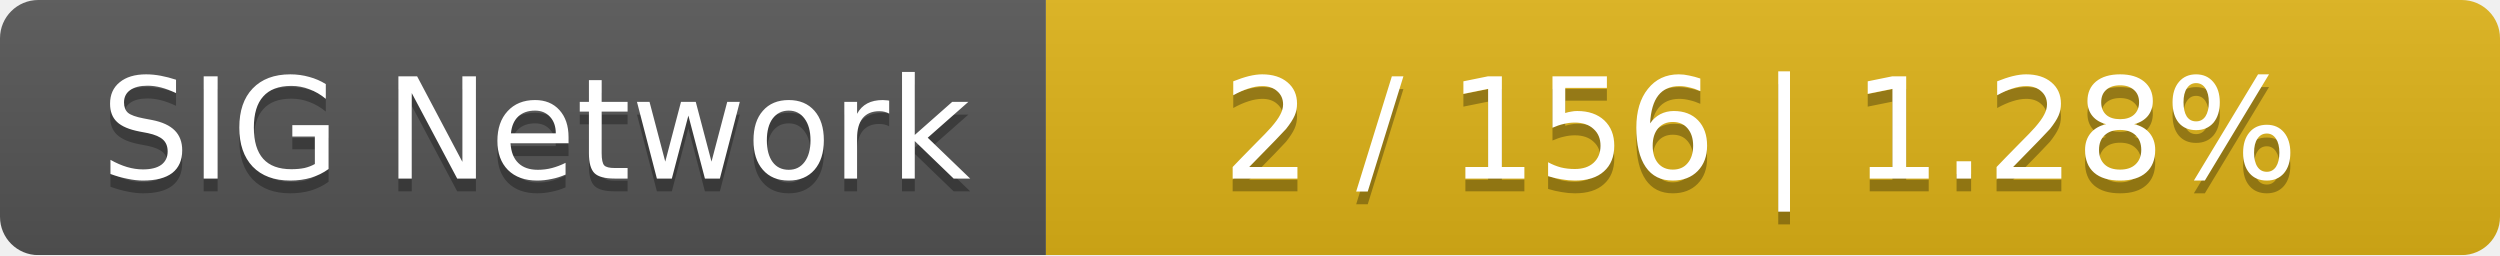
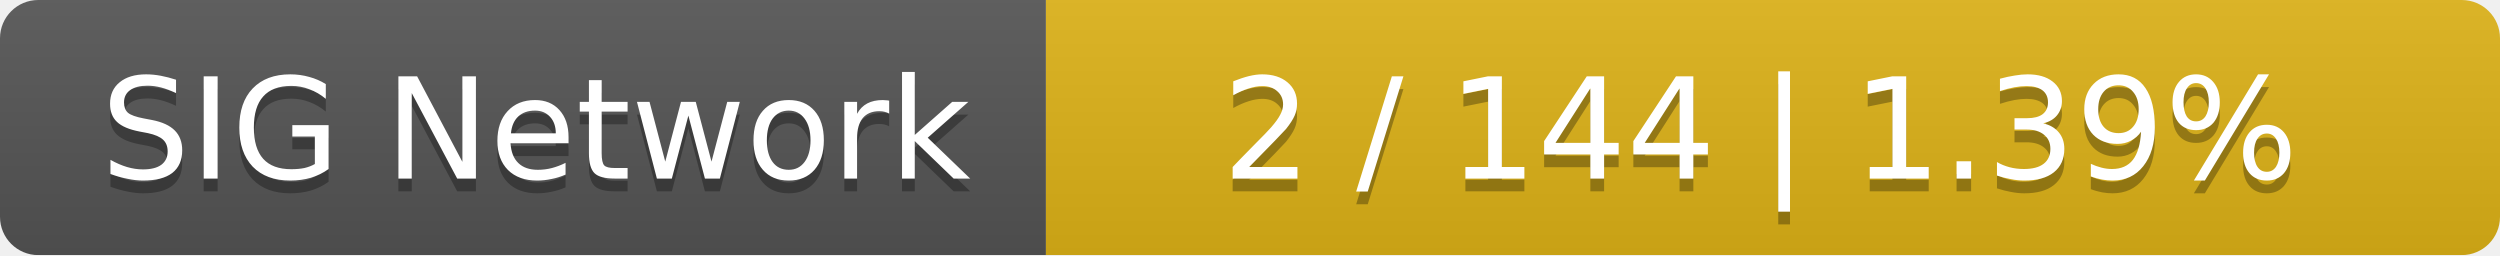
<svg xmlns="http://www.w3.org/2000/svg" width="196" height="20">
  <linearGradient id="smooth" x2="0" y2="100%">
    <stop offset="0" stop-color="#bbb" stop-opacity=".1" />
    <stop offset="1" stop-opacity=".1" />
  </linearGradient>
  <mask id="round">
    <rect width="196" height="20" rx="3" fill="#fff" />
  </mask>
  <g mask="url(#round)">
    <rect width="82" height="20" fill="#555" />
    <rect x="82" width="114" height="20" fill="#dfb317" />
    <rect width="196" height="20" fill="url(#smooth)" />
  </g>
  <g fill="#fff" text-anchor="middle" font-family="DejaVu Sans,Verdana,Geneva,sans-serif" font-size="11">
    <text x="42" y="15" fill="#010101" fill-opacity=".3">SIG Network</text>
    <text x="42" y="14">SIG Network</text>
-     <text x="138" y="15" fill="#010101" fill-opacity=".3">2 / 156    |    1.28%</text>
-     <text x="138" y="14">2 / 156    |    1.28%</text>
+     <text x="138" y="15" fill="#010101" fill-opacity=".3">2 / 144    |    1.39%</text>
+     <text x="138" y="14">2 / 144    |    1.39%</text>
  </g>
</svg>
